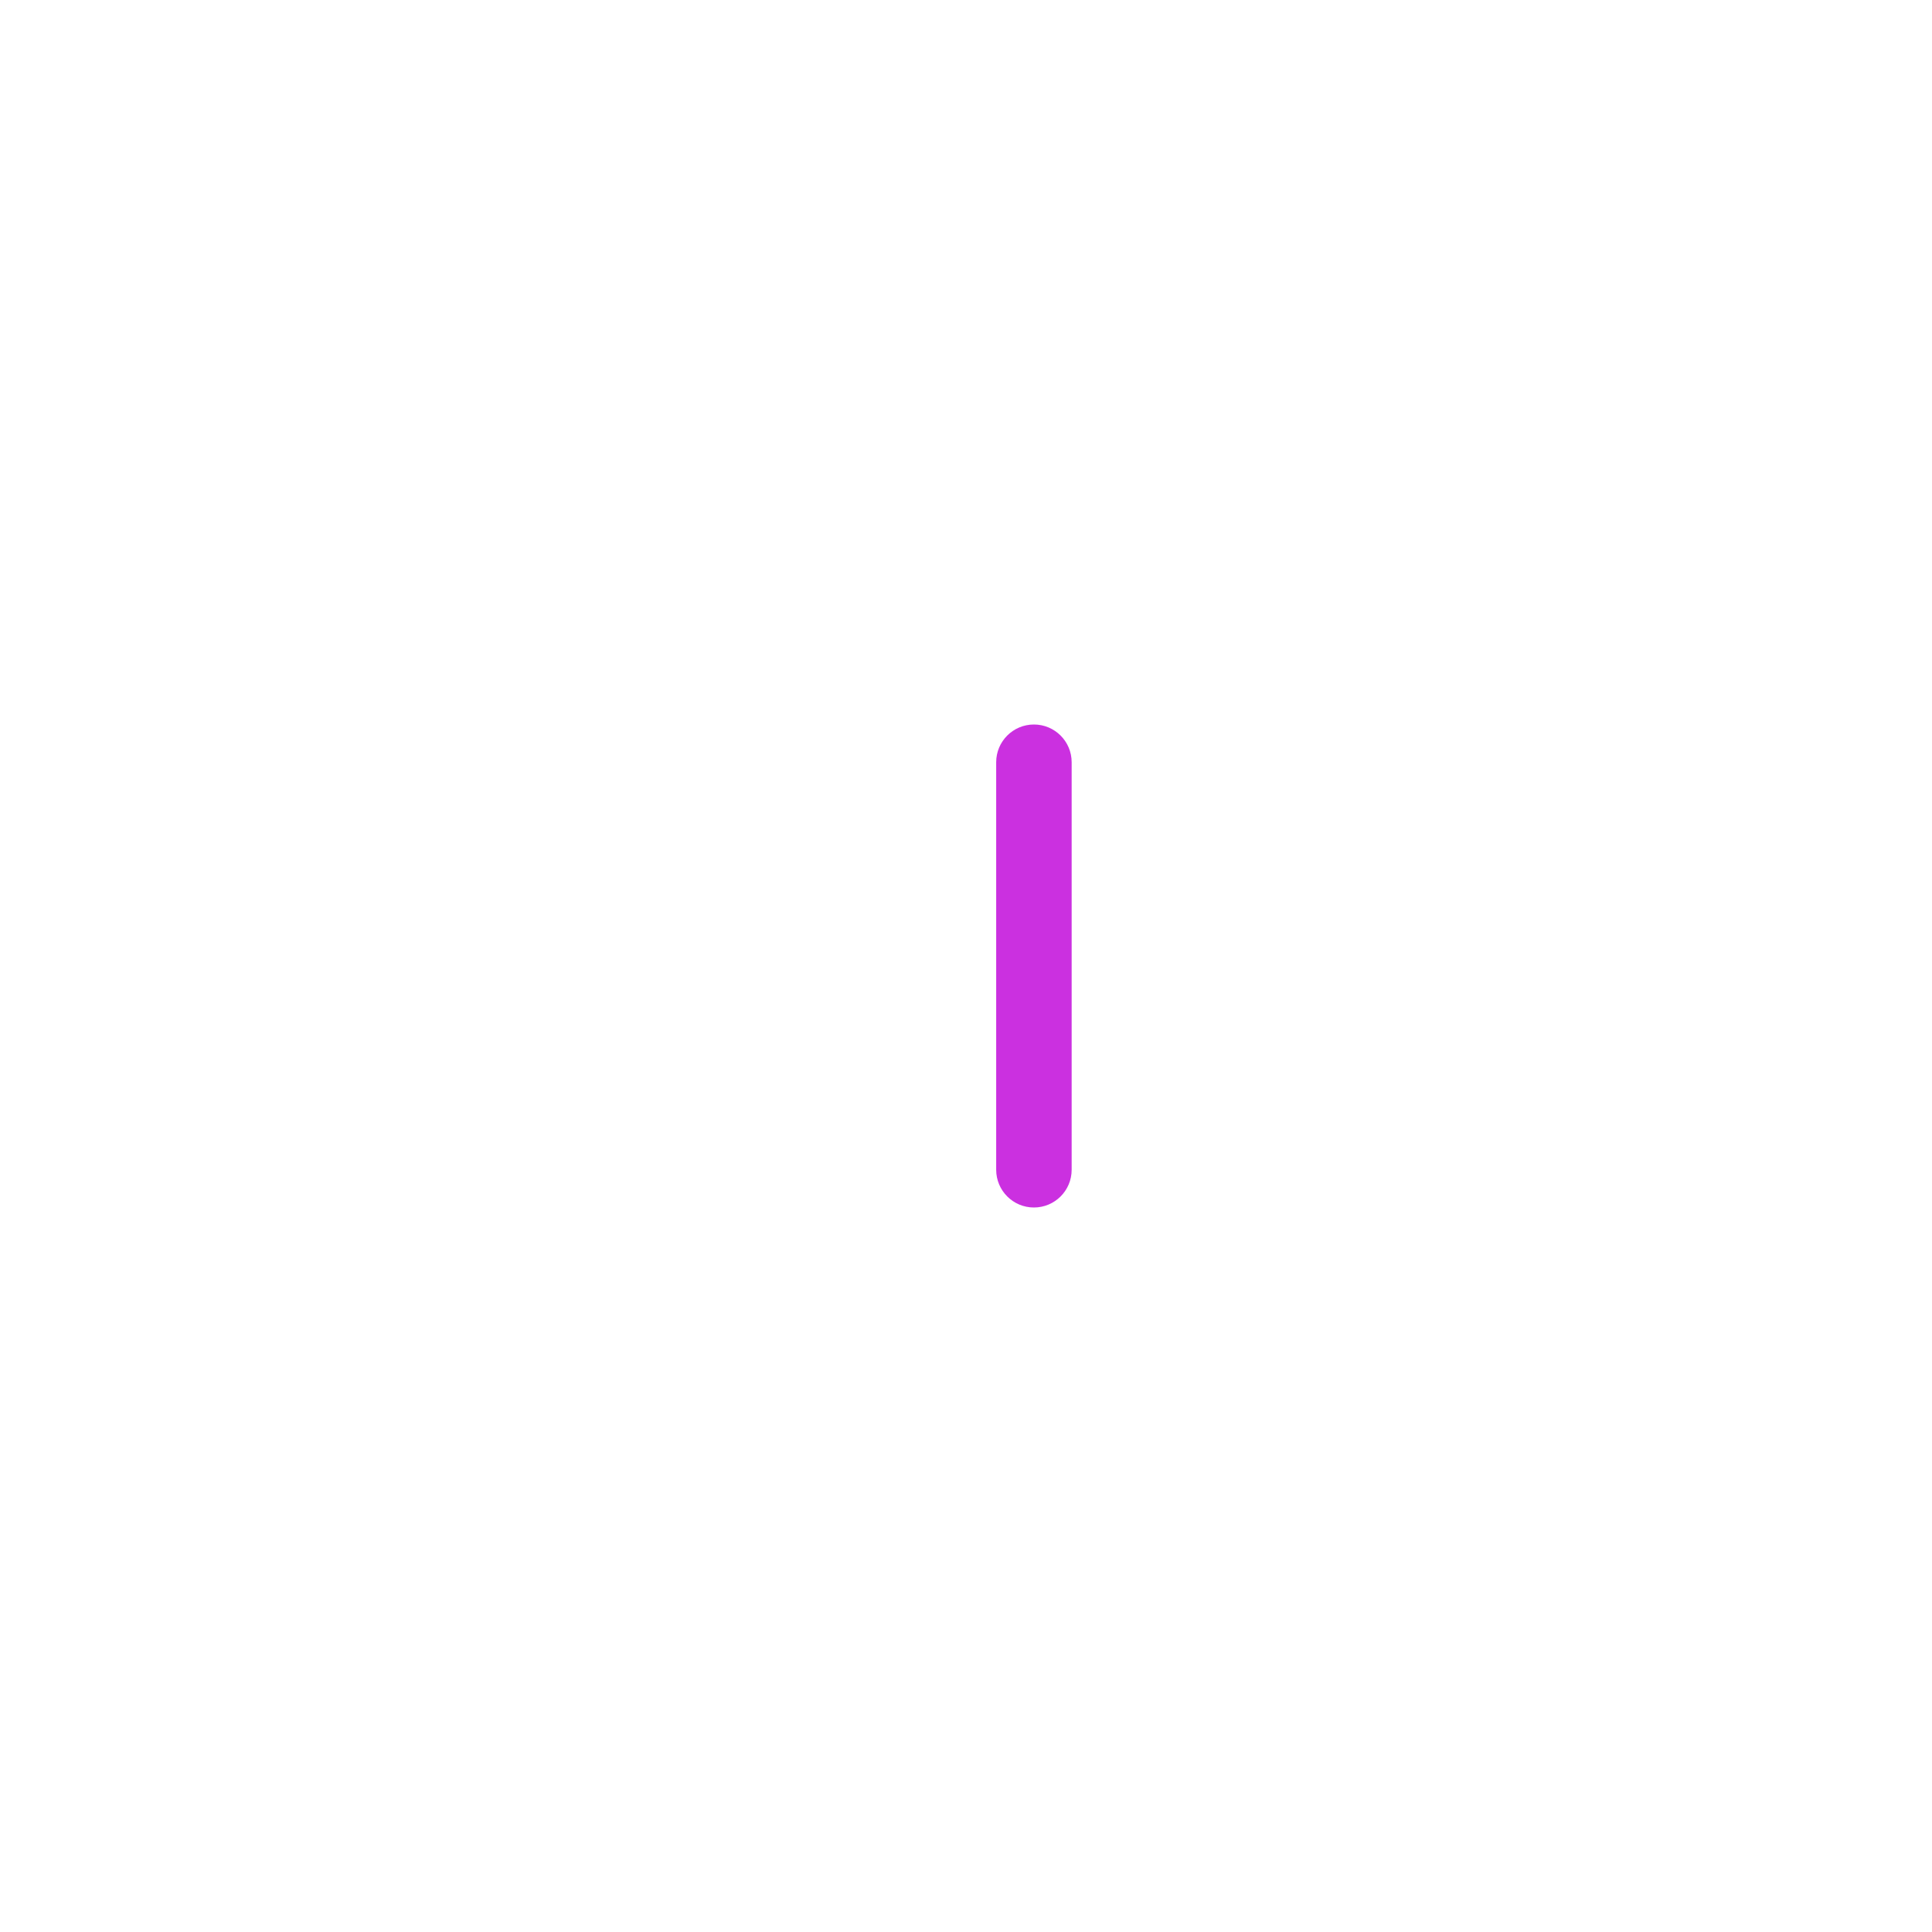
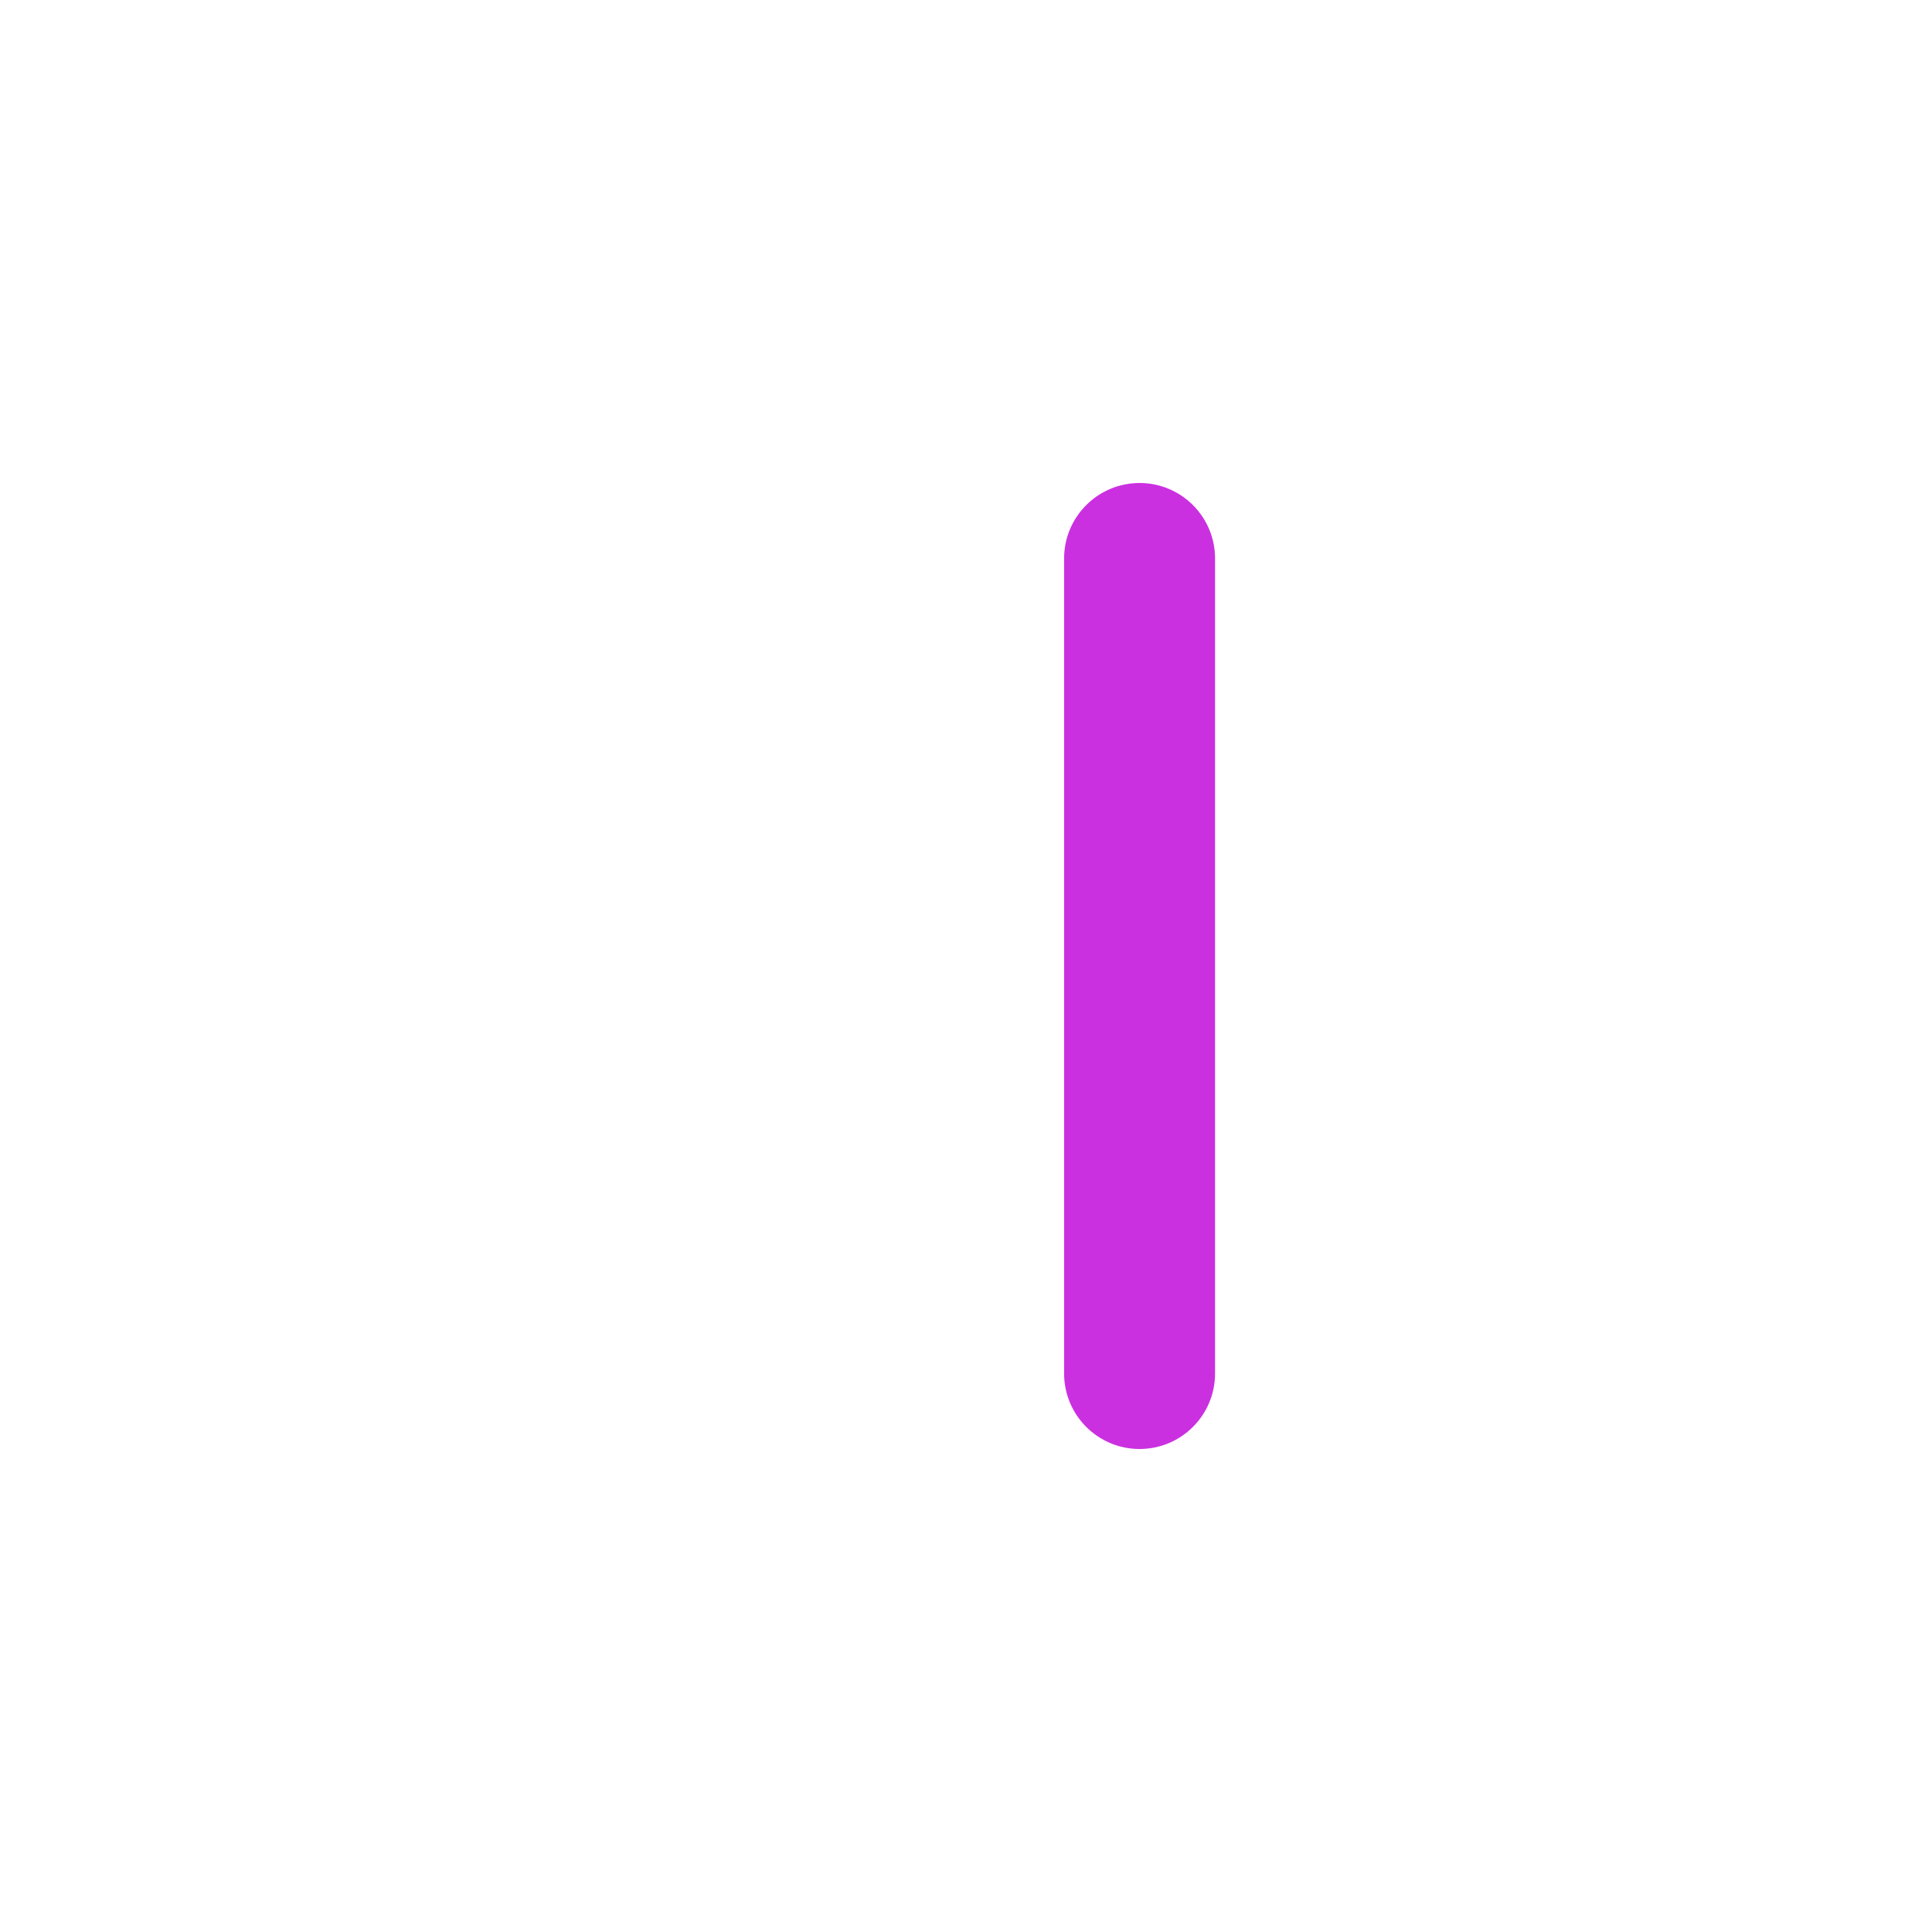
<svg xmlns="http://www.w3.org/2000/svg" width="1024" height="1024" viewBox="0 0 1024 1024">
-   <rect x="528" y="384" width="40" height="256" rx="20" fill="#CB30E0" />
+   <rect x="564" y="256" width="80" height="512" rx="40" fill="#CB30E0" />
</svg>
